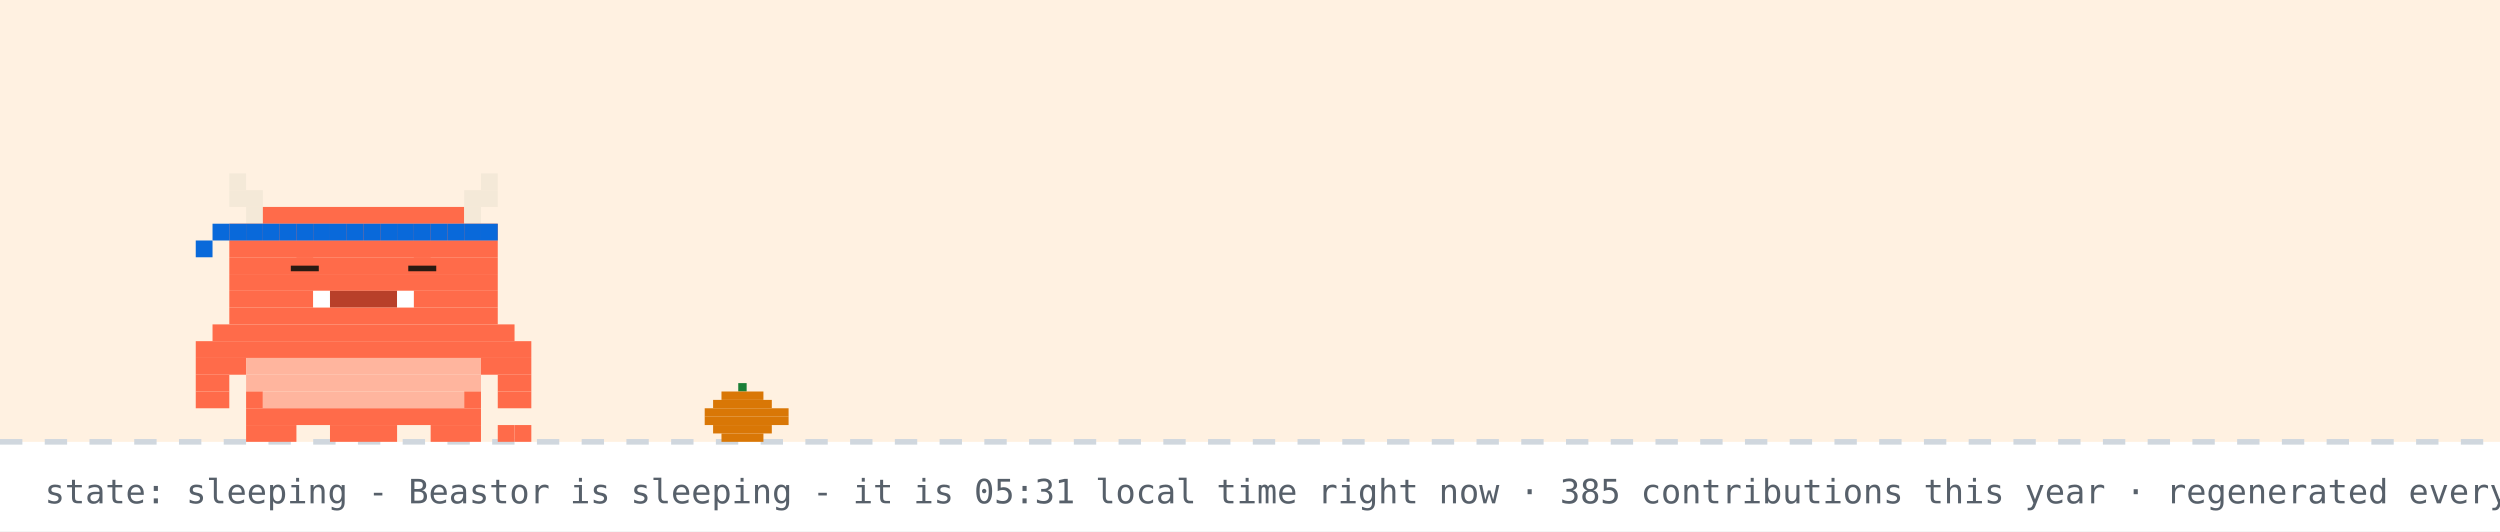
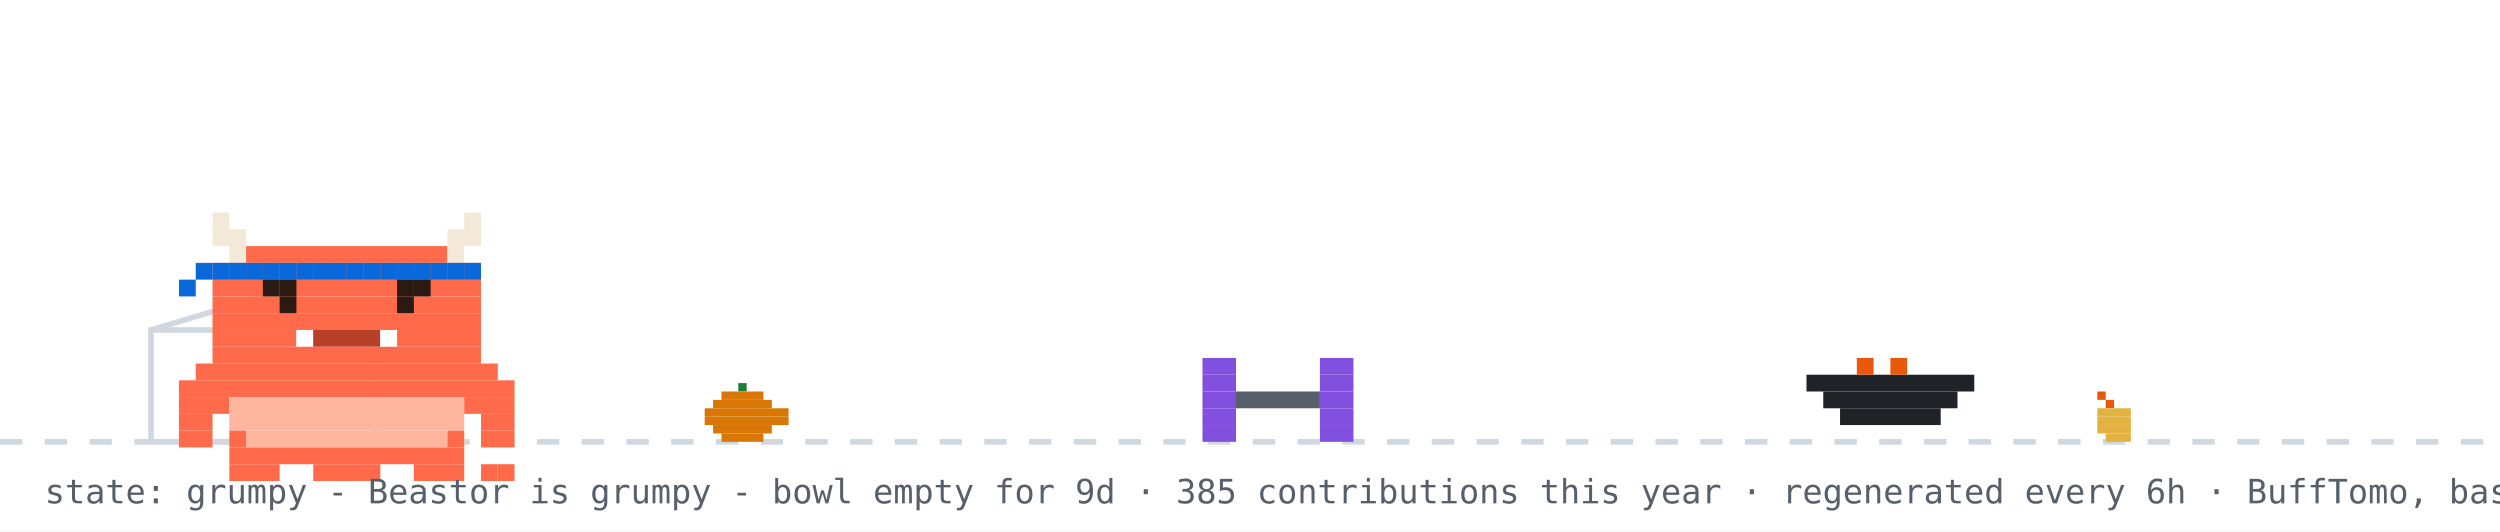
- <svg xmlns="http://www.w3.org/2000/svg" width="894" height="190" viewBox="0 0 894 190" role="img" aria-label="Beastor: sleeping">
+ <svg xmlns="http://www.w3.org/2000/svg" width="894" height="190" viewBox="0 0 894 190" role="img" aria-label="Beastor: grumpy">
  <rect width="894" height="190" fill="#ffffff" />
-   <rect width="894" height="158" fill="#ffd8a8" opacity="0.35" />
  <line x1="0" y1="158" x2="894" y2="158" stroke="#d0d7de" stroke-width="2" stroke-dasharray="8 8" />
  <rect x="264" y="137" width="3" height="3" fill="#1a7f37" />
  <rect x="258" y="140" width="15" height="3" fill="#d97706" />
  <rect x="255" y="143" width="21" height="3" fill="#d97706" />
  <rect x="252" y="146" width="30" height="3" fill="#d97706" />
  <rect x="252" y="149" width="30" height="3" fill="#d97706" />
  <rect x="255" y="152" width="21" height="3" fill="#d97706" />
  <rect x="258" y="155" width="15" height="3" fill="#d97706" />
-   <g>
-     <animateTransform attributeName="transform" type="translate" values="0 0;0 3;0 0" dur="3s" repeatCount="indefinite" />
-     <rect x="82" y="62" width="6" height="6" fill="#F4E9D8" />
-     <rect x="172" y="62" width="6" height="6" fill="#F4E9D8" />
-     <rect x="82" y="68" width="12" height="6" fill="#F4E9D8" />
-     <rect x="166" y="68" width="12" height="6" fill="#F4E9D8" />
-     <rect x="88" y="74" width="6" height="6" fill="#F4E9D8" />
-     <rect x="94" y="74" width="72" height="6" fill="#FF6B4A" />
-     <rect x="166" y="74" width="6" height="6" fill="#F4E9D8" />
-     <rect x="82" y="80" width="96" height="6" fill="#FF6B4A" />
-     <rect x="82" y="86" width="96" height="6" fill="#FF6B4A" />
-     <rect x="82" y="92" width="96" height="6" fill="#FF6B4A" />
-     <rect x="82" y="98" width="96" height="6" fill="#FF6B4A" />
-     <rect x="82" y="104" width="30" height="6" fill="#FF6B4A" />
-     <rect x="112" y="104" width="6" height="6" fill="#FFFFFF" />
-     <rect x="118" y="104" width="24" height="6" fill="#B8402A" />
-     <rect x="142" y="104" width="6" height="6" fill="#FFFFFF" />
-     <rect x="148" y="104" width="30" height="6" fill="#FF6B4A" />
-     <rect x="82" y="110" width="96" height="6" fill="#FF6B4A" />
-     <rect x="76" y="116" width="108" height="6" fill="#FF6B4A" />
-     <rect x="70" y="122" width="120" height="6" fill="#FF6B4A" />
-     <rect x="70" y="128" width="18" height="6" fill="#FF6B4A" />
-     <rect x="88" y="128" width="84" height="6" fill="#FFB59E" />
-     <rect x="172" y="128" width="18" height="6" fill="#FF6B4A" />
-     <rect x="70" y="134" width="12" height="6" fill="#FF6B4A" />
-     <rect x="88" y="134" width="84" height="6" fill="#FFB59E" />
-     <rect x="178" y="134" width="12" height="6" fill="#FF6B4A" />
-     <rect x="70" y="140" width="12" height="6" fill="#FF6B4A" />
-     <rect x="88" y="140" width="6" height="6" fill="#FF6B4A" />
-     <rect x="94" y="140" width="72" height="6" fill="#FFB59E" />
-     <rect x="166" y="140" width="6" height="6" fill="#FF6B4A" />
-     <rect x="178" y="140" width="12" height="6" fill="#FF6B4A" />
-     <rect x="88" y="146" width="84" height="6" fill="#FF6B4A" />
-     <rect x="88" y="152" width="18" height="6" fill="#FF6B4A" />
-     <rect x="118" y="152" width="24" height="6" fill="#FF6B4A" />
-     <rect x="154" y="152" width="18" height="6" fill="#FF6B4A" />
-     <rect x="82" y="80" width="6" height="6" fill="#0969da" />
-     <rect x="88" y="80" width="6" height="6" fill="#0969da" />
-     <rect x="94" y="80" width="6" height="6" fill="#0969da" />
-     <rect x="100" y="80" width="6" height="6" fill="#0969da" />
-     <rect x="106" y="80" width="6" height="6" fill="#0969da" />
-     <rect x="112" y="80" width="6" height="6" fill="#0969da" />
-     <rect x="118" y="80" width="6" height="6" fill="#0969da" />
-     <rect x="124" y="80" width="6" height="6" fill="#0969da" />
-     <rect x="130" y="80" width="6" height="6" fill="#0969da" />
-     <rect x="136" y="80" width="6" height="6" fill="#0969da" />
-     <rect x="142" y="80" width="6" height="6" fill="#0969da" />
-     <rect x="148" y="80" width="6" height="6" fill="#0969da" />
-     <rect x="154" y="80" width="6" height="6" fill="#0969da" />
-     <rect x="160" y="80" width="6" height="6" fill="#0969da" />
-     <rect x="166" y="80" width="6" height="6" fill="#0969da" />
-     <rect x="172" y="80" width="6" height="6" fill="#0969da" />
-     <rect x="76" y="80" width="6" height="6" fill="#0969da" />
-     <rect x="70" y="86" width="6" height="6" fill="#0969da" />
-     <rect x="178" y="152" width="6" height="6" fill="#FF6B4A" />
-     <rect x="184" y="152" width="6" height="6" fill="#FF6B4A" />
-     <rect x="106" y="92" width="6" height="6" fill="#FF6B4A" />
-     <rect x="104" y="95" width="10" height="2" fill="#2A1A12" />
-     <rect x="148" y="92" width="6" height="6" fill="#FF6B4A" />
-     <rect x="146" y="95" width="10" height="2" fill="#2A1A12" />
+   <rect x="750" y="140" width="3" height="3" fill="#e8590c" />
+   <rect x="753" y="143" width="3" height="3" fill="#e8590c" />
+   <rect x="750" y="146" width="12" height="3" fill="#e3b341" />
+   <rect x="750" y="149" width="12" height="3" fill="#e3b341" />
+   <rect x="750" y="152" width="12" height="3" fill="#e3b341" />
+   <rect x="753" y="155" width="9" height="3" fill="#e3b341" />
+   <rect x="54" y="118" width="80" height="40" fill="none" stroke="#d0d7de" stroke-width="2" />
+   <line x1="54" y1="118" x2="94" y2="106" stroke="#d0d7de" stroke-width="2" />
+   <g transform="translate(430,0)">
+     <g>
+       <animateTransform attributeName="transform" type="translate" values="0 0;0 0;52 -10;52 0;52 0;0 0" keyTimes="0;0.660;0.690;0.780;0.860;1" dur="32s" begin="0s" repeatCount="indefinite" />
+       <rect x="0" y="128" width="12" height="6" fill="#8250df" />
+       <rect x="42" y="128" width="12" height="6" fill="#8250df" />
+       <rect x="0" y="134" width="12" height="6" fill="#8250df" />
+       <rect x="42" y="134" width="12" height="6" fill="#8250df" />
+       <rect x="0" y="140" width="12" height="6" fill="#8250df" />
+       <rect x="12" y="140" width="30" height="6" fill="#57606a" />
+       <rect x="42" y="140" width="12" height="6" fill="#8250df" />
+       <rect x="0" y="146" width="12" height="6" fill="#8250df" />
+       <rect x="42" y="146" width="12" height="6" fill="#8250df" />
+       <rect x="0" y="152" width="12" height="6" fill="#8250df" />
+       <rect x="42" y="152" width="12" height="6" fill="#8250df" />
+     </g>
  </g>
-   <text x="214" y="76" font-family="monospace" font-size="12" fill="#0969da" opacity="0">z<animateTransform attributeName="transform" type="translate" values="0 0;8 -26" dur="3s" begin="0s" repeatCount="indefinite" />
-     <animate attributeName="opacity" values="0;1;1;0" keyTimes="0;0.25;0.75;1" dur="3s" begin="0s" repeatCount="indefinite" />
-   </text>
-   <text x="228" y="76" font-family="monospace" font-size="15" fill="#0969da" opacity="0">z<animateTransform attributeName="transform" type="translate" values="0 0;8 -26" dur="3s" begin="1s" repeatCount="indefinite" />
-     <animate attributeName="opacity" values="0;1;1;0" keyTimes="0;0.25;0.75;1" dur="3s" begin="1s" repeatCount="indefinite" />
-   </text>
-   <text x="244" y="76" font-family="monospace" font-size="18" fill="#0969da" opacity="0">z<animateTransform attributeName="transform" type="translate" values="0 0;8 -26" dur="3s" begin="2s" repeatCount="indefinite" />
-     <animate attributeName="opacity" values="0;1;1;0" keyTimes="0;0.25;0.75;1" dur="3s" begin="2s" repeatCount="indefinite" />
-   </text>
-   <text x="16" y="180" font-family="monospace" font-size="12" fill="#57606a">state: sleeping - Beastor is sleeping - it is 05:31 local time right now · 385 contributions this year · regenerated every 6h · BuffTomo, based on YourTomo by prsdx</text>
+   <rect x="646" y="134" width="60" height="6" fill="#1f2328" />
+   <rect x="652" y="140" width="48" height="6" fill="#1f2328" />
+   <rect x="658" y="146" width="36" height="6" fill="#1f2328" />
+   <rect x="664" y="128" width="6" height="6" fill="#e8590c" />
+   <rect x="676" y="128" width="6" height="6" fill="#e8590c" />
+   <g transform="translate(64,14)">
+     <rect x="0" y="122" width="120" height="6" fill="#FF6B4A" />
+     <rect x="0" y="128" width="18" height="6" fill="#FF6B4A" />
+     <rect x="18" y="128" width="84" height="6" fill="#FFB59E" />
+     <rect x="102" y="128" width="18" height="6" fill="#FF6B4A" />
+     <rect x="0" y="134" width="12" height="6" fill="#FF6B4A" />
+     <rect x="18" y="134" width="84" height="6" fill="#FFB59E" />
+     <rect x="108" y="134" width="12" height="6" fill="#FF6B4A" />
+     <rect x="0" y="140" width="12" height="6" fill="#FF6B4A" />
+     <rect x="18" y="140" width="6" height="6" fill="#FF6B4A" />
+     <rect x="24" y="140" width="72" height="6" fill="#FFB59E" />
+     <rect x="96" y="140" width="6" height="6" fill="#FF6B4A" />
+     <rect x="108" y="140" width="12" height="6" fill="#FF6B4A" />
+     <rect x="18" y="146" width="84" height="6" fill="#FF6B4A" />
+     <rect x="18" y="152" width="18" height="6" fill="#FF6B4A" />
+     <rect x="48" y="152" width="24" height="6" fill="#FF6B4A" />
+     <rect x="84" y="152" width="18" height="6" fill="#FF6B4A" />
+     <g>
+       <animate attributeName="opacity" values="1;0;1" keyTimes="0;0.5;1" calcMode="discrete" dur="3.2s" repeatCount="indefinite" />
+       <rect x="108" y="152" width="6" height="6" fill="#FF6B4A" />
+       <rect x="114" y="152" width="6" height="6" fill="#FF6B4A" />
+     </g>
+     <g opacity="0">
+       <animate attributeName="opacity" values="0;1;0" keyTimes="0;0.5;1" calcMode="discrete" dur="3.2s" repeatCount="indefinite" />
+       <rect x="108" y="152" width="6" height="6" fill="#FF6B4A" />
+       <rect x="114" y="146" width="6" height="6" fill="#FF6B4A" />
+     </g>
+     <g>
+       <rect x="12" y="62" width="6" height="6" fill="#F4E9D8" />
+       <rect x="102" y="62" width="6" height="6" fill="#F4E9D8" />
+       <rect x="12" y="68" width="12" height="6" fill="#F4E9D8" />
+       <rect x="96" y="68" width="12" height="6" fill="#F4E9D8" />
+       <rect x="18" y="74" width="6" height="6" fill="#F4E9D8" />
+       <rect x="24" y="74" width="72" height="6" fill="#FF6B4A" />
+       <rect x="96" y="74" width="6" height="6" fill="#F4E9D8" />
+       <rect x="12" y="80" width="96" height="6" fill="#FF6B4A" />
+       <rect x="12" y="86" width="96" height="6" fill="#FF6B4A" />
+       <rect x="12" y="92" width="96" height="6" fill="#FF6B4A" />
+       <rect x="12" y="98" width="96" height="6" fill="#FF6B4A" />
+       <rect x="12" y="104" width="30" height="6" fill="#FF6B4A" />
+       <rect x="42" y="104" width="6" height="6" fill="#FFFFFF" />
+       <rect x="48" y="104" width="24" height="6" fill="#B8402A" />
+       <rect x="72" y="104" width="6" height="6" fill="#FFFFFF" />
+       <rect x="78" y="104" width="30" height="6" fill="#FF6B4A" />
+       <rect x="12" y="110" width="96" height="6" fill="#FF6B4A" />
+       <rect x="6" y="116" width="108" height="6" fill="#FF6B4A" />
+       <rect x="12" y="80" width="6" height="6" fill="#0969da" />
+       <rect x="18" y="80" width="6" height="6" fill="#0969da" />
+       <rect x="24" y="80" width="6" height="6" fill="#0969da" />
+       <rect x="30" y="80" width="6" height="6" fill="#0969da" />
+       <rect x="36" y="80" width="6" height="6" fill="#0969da" />
+       <rect x="42" y="80" width="6" height="6" fill="#0969da" />
+       <rect x="48" y="80" width="6" height="6" fill="#0969da" />
+       <rect x="54" y="80" width="6" height="6" fill="#0969da" />
+       <rect x="60" y="80" width="6" height="6" fill="#0969da" />
+       <rect x="66" y="80" width="6" height="6" fill="#0969da" />
+       <rect x="72" y="80" width="6" height="6" fill="#0969da" />
+       <rect x="78" y="80" width="6" height="6" fill="#0969da" />
+       <rect x="84" y="80" width="6" height="6" fill="#0969da" />
+       <rect x="90" y="80" width="6" height="6" fill="#0969da" />
+       <rect x="96" y="80" width="6" height="6" fill="#0969da" />
+       <rect x="102" y="80" width="6" height="6" fill="#0969da" />
+       <rect x="6" y="80" width="6" height="6" fill="#0969da" />
+       <rect x="0" y="86" width="6" height="6" fill="#0969da" />
+       <g>
+         <animate attributeName="opacity" values="1;0;1" keyTimes="0;0.96;1" calcMode="discrete" dur="4.2s" repeatCount="indefinite" />
+         <rect x="36" y="92" width="6" height="6" fill="#2A1A12" />
+         <rect x="78" y="92" width="6" height="6" fill="#2A1A12" />
+       </g>
+       <g opacity="0">
+         <animate attributeName="opacity" values="0;1;0" keyTimes="0;0.96;1" calcMode="discrete" dur="4.2s" repeatCount="indefinite" />
+         <rect x="36" y="92" width="6" height="6" fill="#FF6B4A" />
+         <rect x="78" y="92" width="6" height="6" fill="#FF6B4A" />
+       </g>
+       <rect x="30" y="86" width="6" height="6" fill="#2A1A12" />
+       <rect x="36" y="86" width="6" height="6" fill="#2A1A12" />
+       <rect x="78" y="86" width="6" height="6" fill="#2A1A12" />
+       <rect x="84" y="86" width="6" height="6" fill="#2A1A12" />
+     </g>
+   </g>
+   <g opacity="0">
+     <animate attributeName="opacity" values="0;0;1;1;0;0" keyTimes="0;0.07;0.14;0.85;0.96;1" dur="7s" repeatCount="1" fill="freeze" />
+     <rect x="60" y="12" width="380" height="46" rx="10" fill="#d0d7de" />
+     <polygon points="110,58 130,58 118,74" fill="#d0d7de" />
+     <text x="76" y="31" font-family="monospace" font-size="13" fill="#1f2328">good morning! welcome to yuri's corner</text>
+     <text x="76" y="48" font-family="monospace" font-size="12" fill="#57606a">scroll down for projects + contact</text>
+     <polygon points="230,66 246,66 238,78" fill="#0969da">
+       <animateTransform attributeName="transform" type="translate" values="0 0;0 6;0 0" dur="0.8s" repeatCount="indefinite" />
+     </polygon>
+   </g>
+   <g opacity="0">
+     <animate attributeName="opacity" values="0;0;1;1;0;0" keyTimes="0;0.000;0.040;0.267;0.307;1" dur="18s" begin="5s" repeatCount="indefinite" />
+     <rect x="658.4" y="14" width="219.6" height="30" rx="9" fill="#d0d7de" />
+     <polygon points="684.4,44 702.4,44 691.4,54" fill="#d0d7de" />
+     <text x="669.4" y="33" font-family="monospace" font-size="12" fill="#1f2328">hacking on Vending-machine</text>
+   </g>
+   <g opacity="0">
+     <animate attributeName="opacity" values="0;0;1;1;0;0" keyTimes="0;0.333;0.373;0.600;0.640;1" dur="18s" begin="5s" repeatCount="indefinite" />
+     <rect x="711.6" y="14" width="166.4" height="30" rx="9" fill="#d0d7de" />
+     <polygon points="737.6,44 755.6,44 744.6,54" fill="#d0d7de" />
+     <text x="722.6" y="33" font-family="monospace" font-size="12" fill="#1f2328">featured projects ↓</text>
+   </g>
+   <g opacity="0">
+     <animate attributeName="opacity" values="0;0;1;1;0;0" keyTimes="0;0.667;0.707;0.933;0.973;1" dur="18s" begin="5s" repeatCount="indefinite" />
+     <rect x="696.4" y="14" width="181.6" height="30" rx="9" fill="#d0d7de" />
+     <polygon points="722.4,44 740.4,44 729.4,54" fill="#d0d7de" />
+     <text x="707.4" y="33" font-family="monospace" font-size="12" fill="#1f2328">live stats + graphs ↓</text>
+   </g>
+   <text x="16" y="180" font-family="monospace" font-size="12" fill="#57606a">state: grumpy - Beastor is grumpy - bowl empty for 9d · 385 contributions this year · regenerated every 6h · BuffTomo, based on YourTomo by prsdx</text>
</svg>
